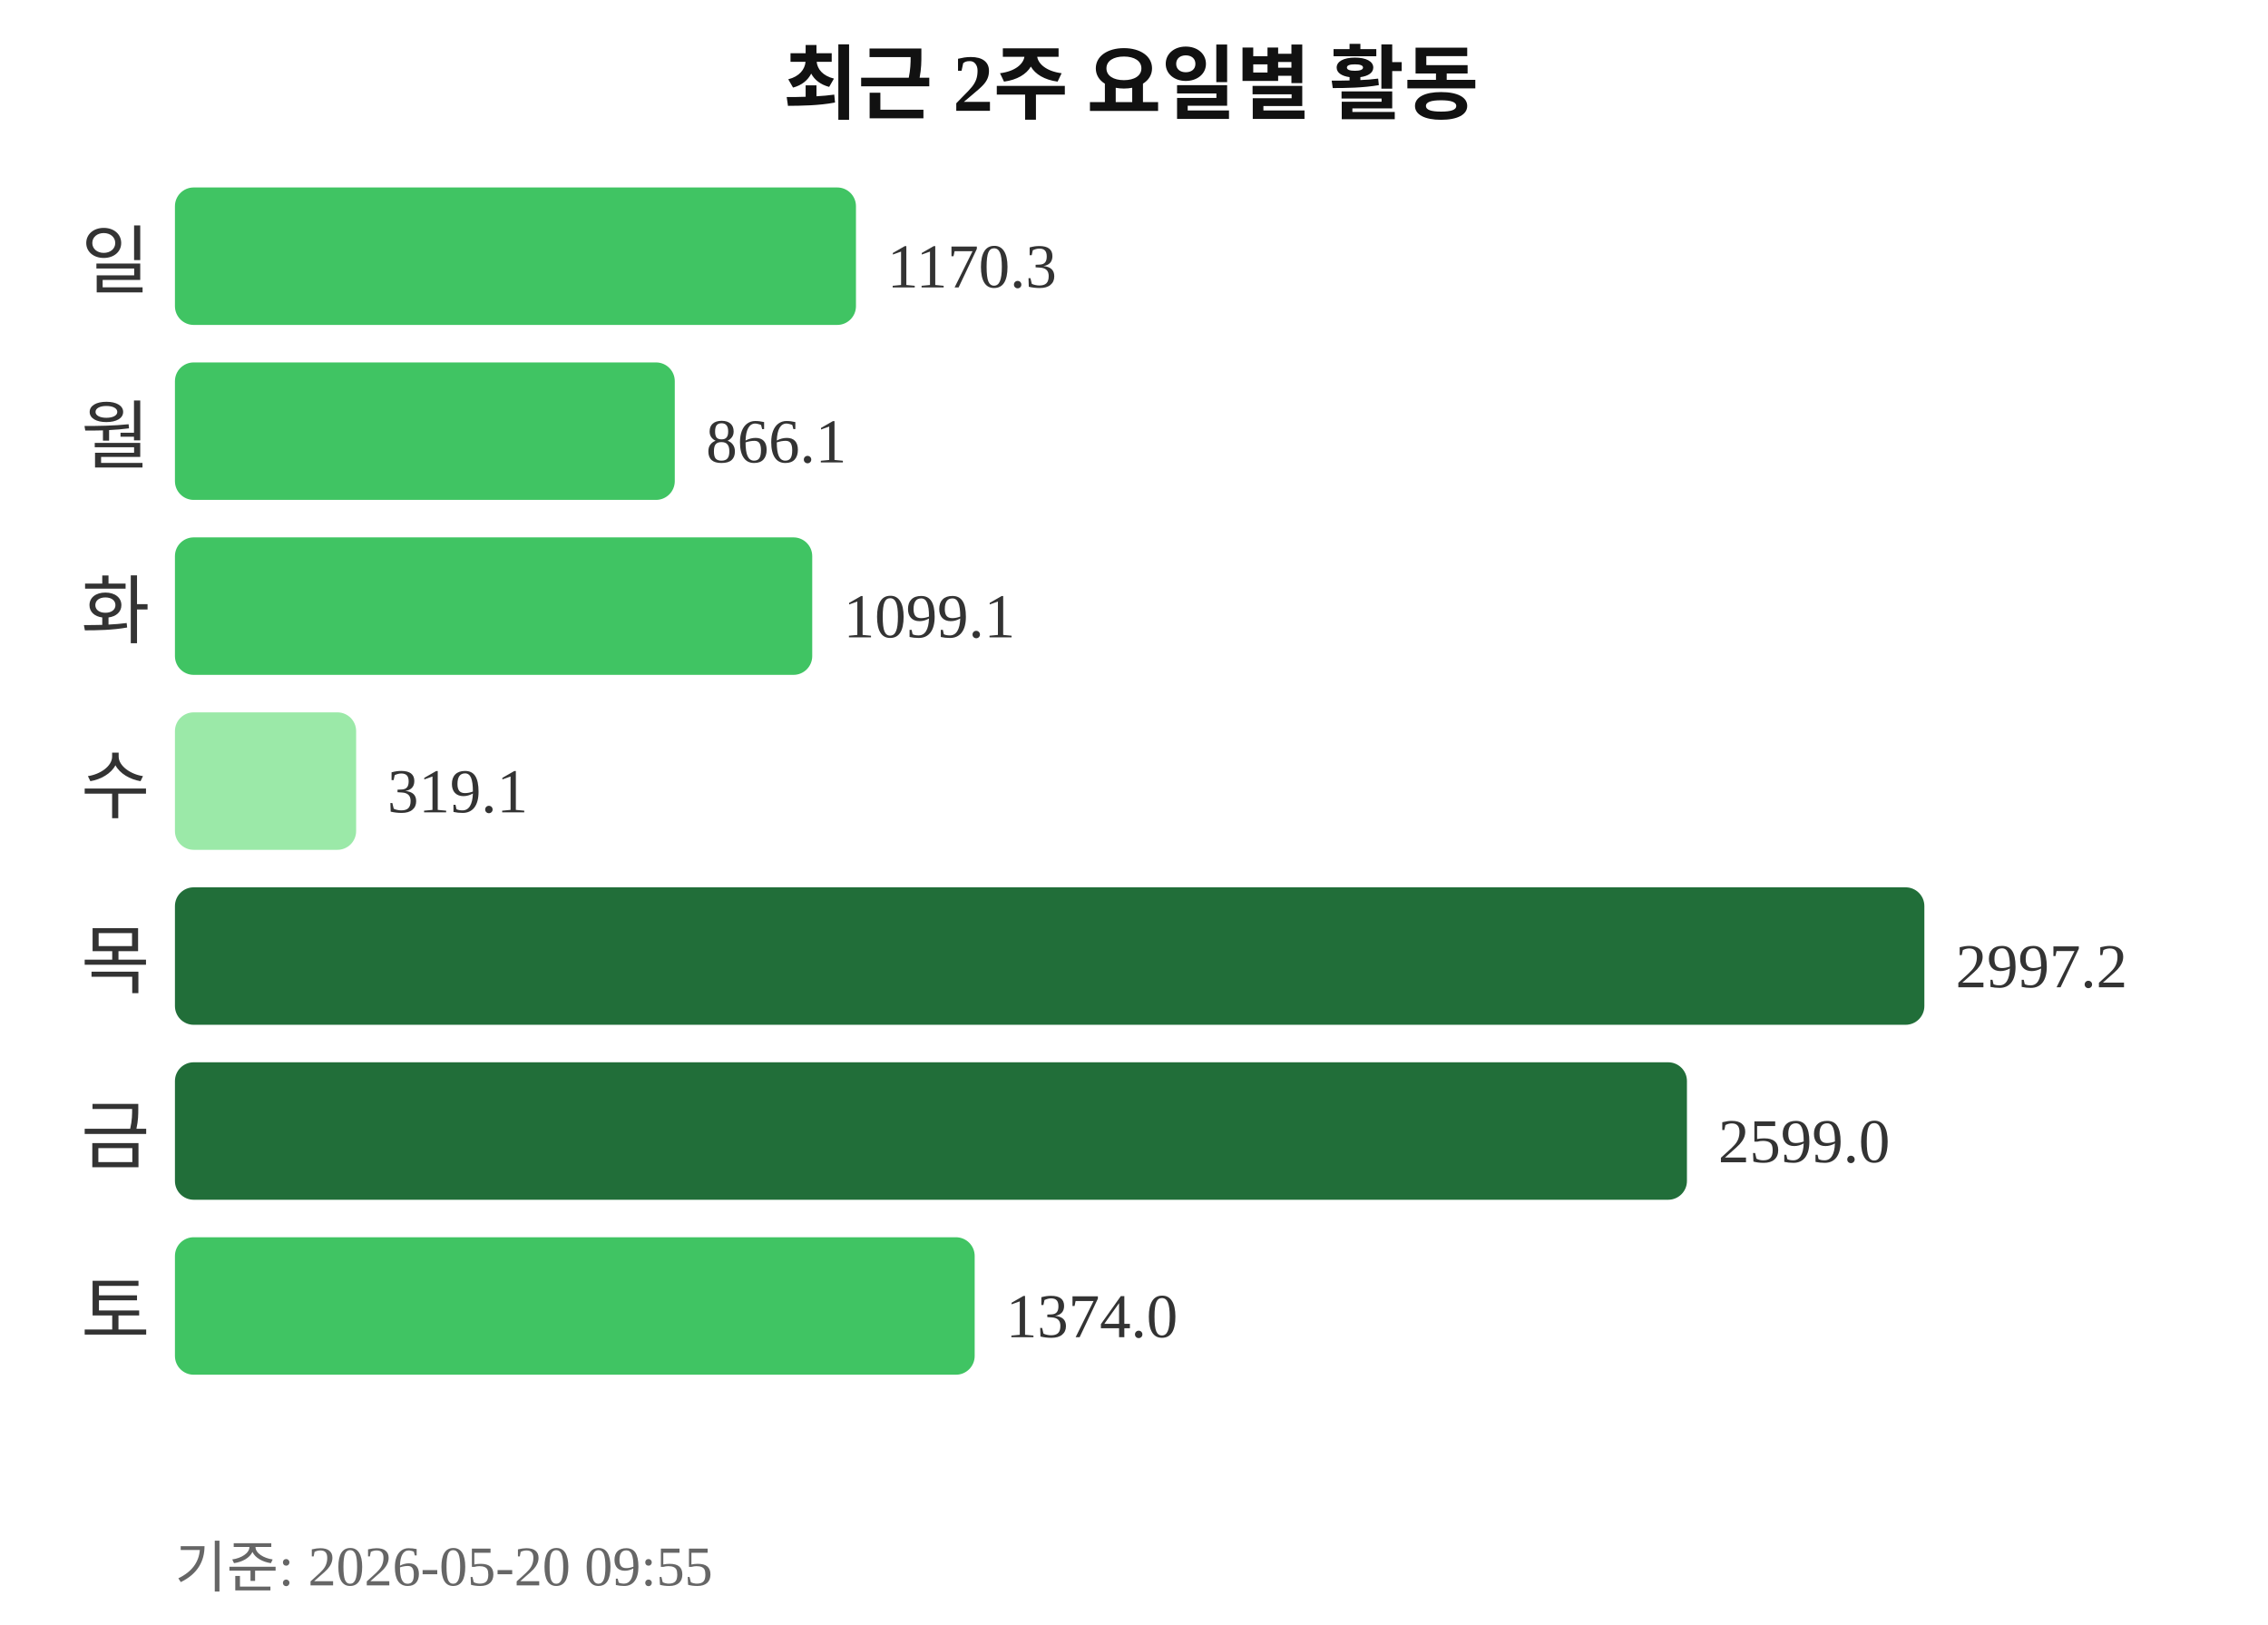
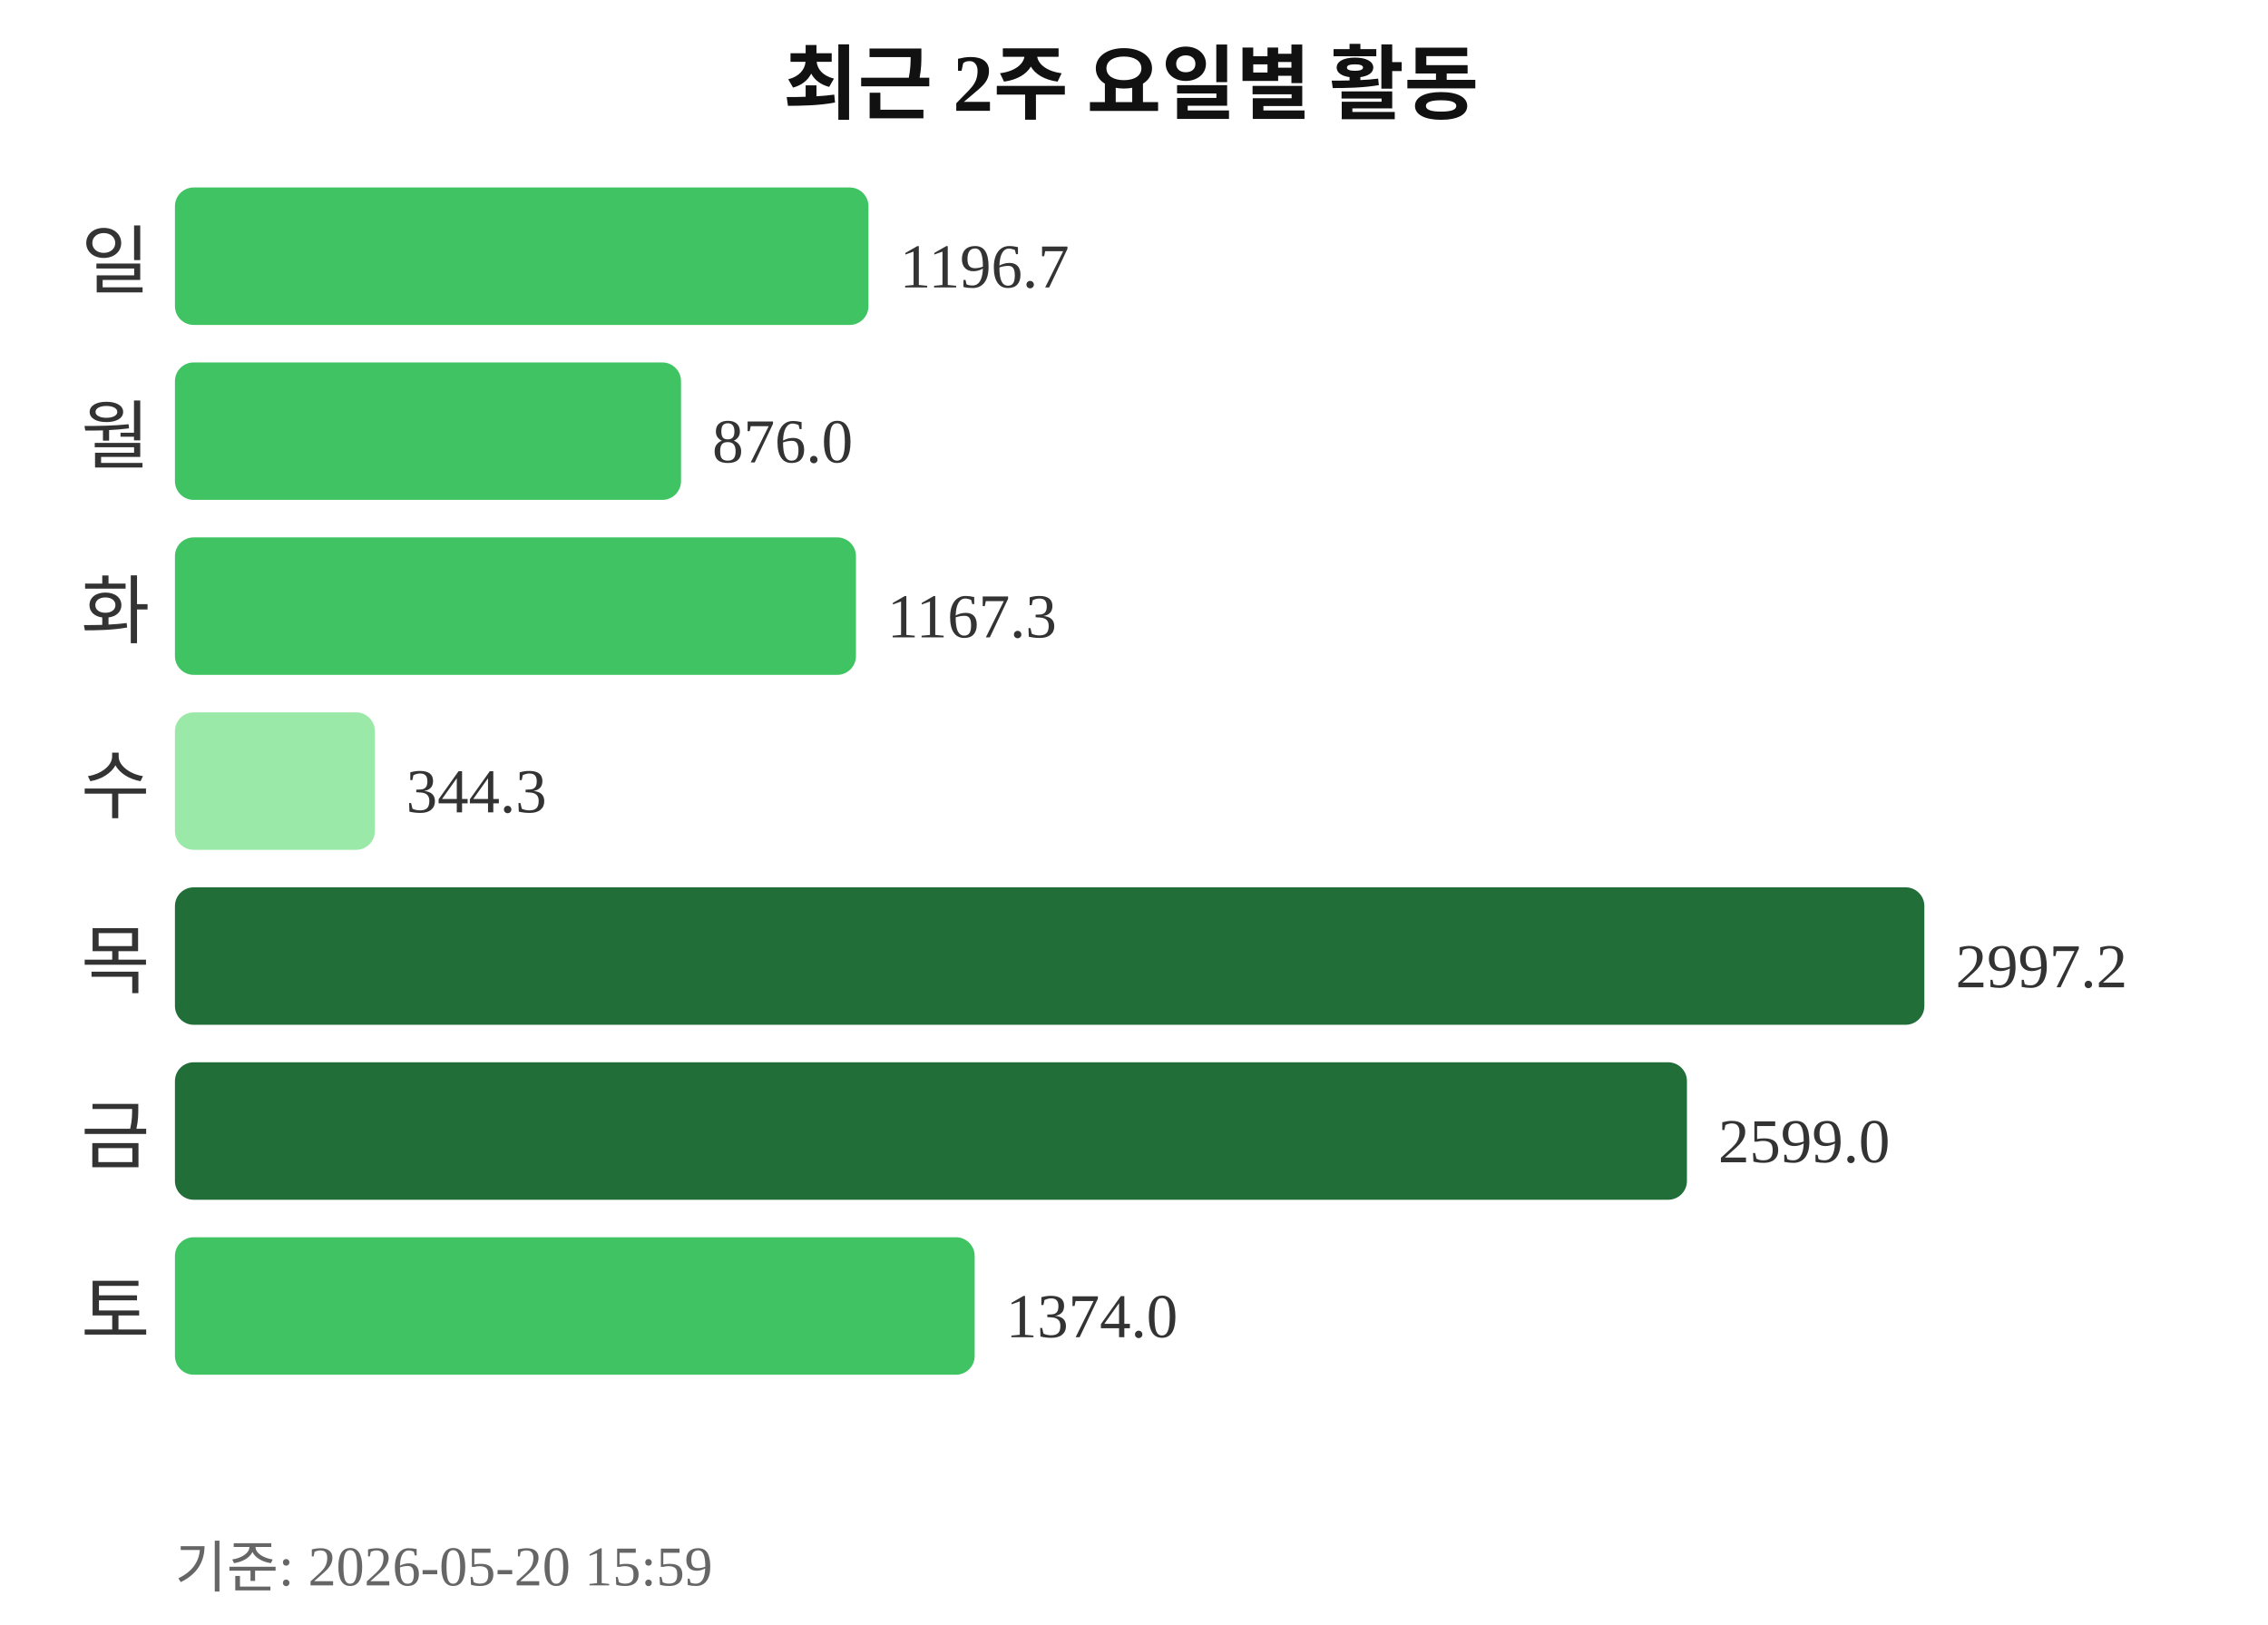
<svg xmlns="http://www.w3.org/2000/svg" width="363" height="260">
  <text x="181" y="18" text-anchor="middle" font-size="13" font-weight="bold" fill="#111111">최근 2주 요일별 활동</text>
  <text x="24" y="46" text-anchor="end" font-size="12" fill="#333333">일</text>
-   <rect x="28" y="30" width="109" height="22" rx="3" fill="#40c463" />
-   <text x="142" y="46" font-size="10" fill="#333333">1170.3</text>
+   <rect x="28" y="30" width="111" height="22" rx="3" fill="#40c463" />
+   <text x="144" y="46" font-size="10" fill="#333333">1196.7</text>
  <text x="24" y="74" text-anchor="end" font-size="12" fill="#333333">월</text>
-   <rect x="28" y="58" width="80" height="22" rx="3" fill="#40c463" />
-   <text x="113" y="74" font-size="10" fill="#333333">866.1</text>
+   <rect x="28" y="58" width="81" height="22" rx="3" fill="#40c463" />
+   <text x="114" y="74" font-size="10" fill="#333333">876.0</text>
  <text x="24" y="102" text-anchor="end" font-size="12" fill="#333333">화</text>
-   <rect x="28" y="86" width="102" height="22" rx="3" fill="#40c463" />
-   <text x="135" y="102" font-size="10" fill="#333333">1099.1</text>
+   <rect x="28" y="86" width="109" height="22" rx="3" fill="#40c463" />
+   <text x="142" y="102" font-size="10" fill="#333333">1167.3</text>
  <text x="24" y="130" text-anchor="end" font-size="12" fill="#333333">수</text>
-   <rect x="28" y="114" width="29" height="22" rx="3" fill="#9be9a8" />
-   <text x="62" y="130" font-size="10" fill="#333333">319.1</text>
+   <rect x="28" y="114" width="32" height="22" rx="3" fill="#9be9a8" />
+   <text x="65" y="130" font-size="10" fill="#333333">344.3</text>
  <text x="24" y="158" text-anchor="end" font-size="12" fill="#333333">목</text>
  <rect x="28" y="142" width="280" height="22" rx="3" fill="#216e39" />
  <text x="313" y="158" font-size="10" fill="#333333">2997.2</text>
  <text x="24" y="186" text-anchor="end" font-size="12" fill="#333333">금</text>
  <rect x="28" y="170" width="242" height="22" rx="3" fill="#216e39" />
  <text x="275" y="186" font-size="10" fill="#333333">2599.0</text>
  <text x="24" y="214" text-anchor="end" font-size="12" fill="#333333">토</text>
  <rect x="28" y="198" width="128" height="22" rx="3" fill="#40c463" />
  <text x="161" y="214" font-size="10" fill="#333333">1374.0</text>
-   <text x="28" y="254" font-size="9" fill="#666666">기준: 2026-05-20 09:55</text>
+   <text x="28" y="254" font-size="9" fill="#666666">기준: 2026-05-20 15:59</text>
</svg>
